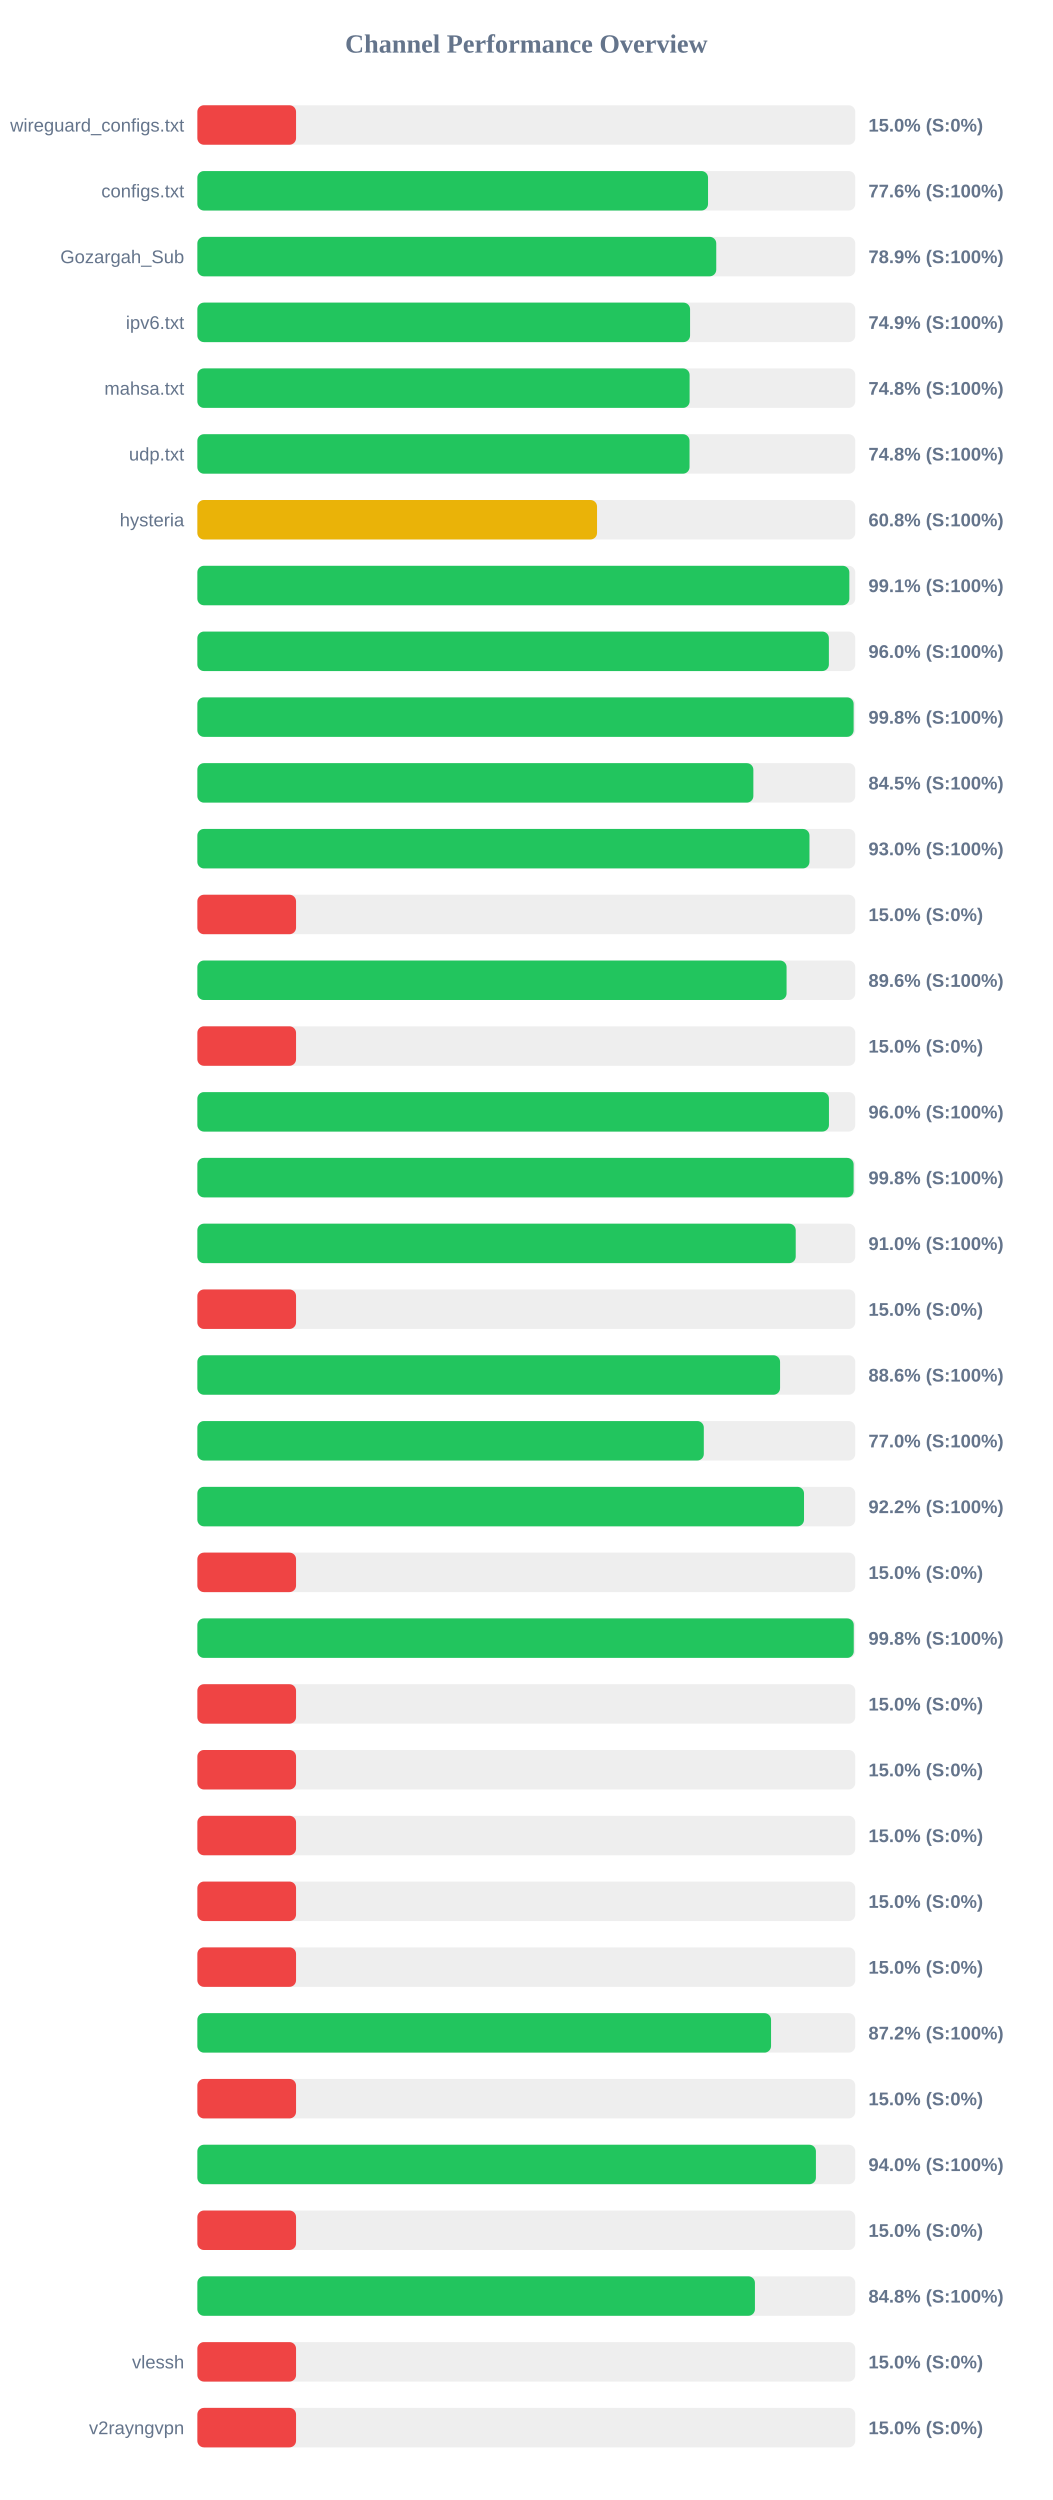
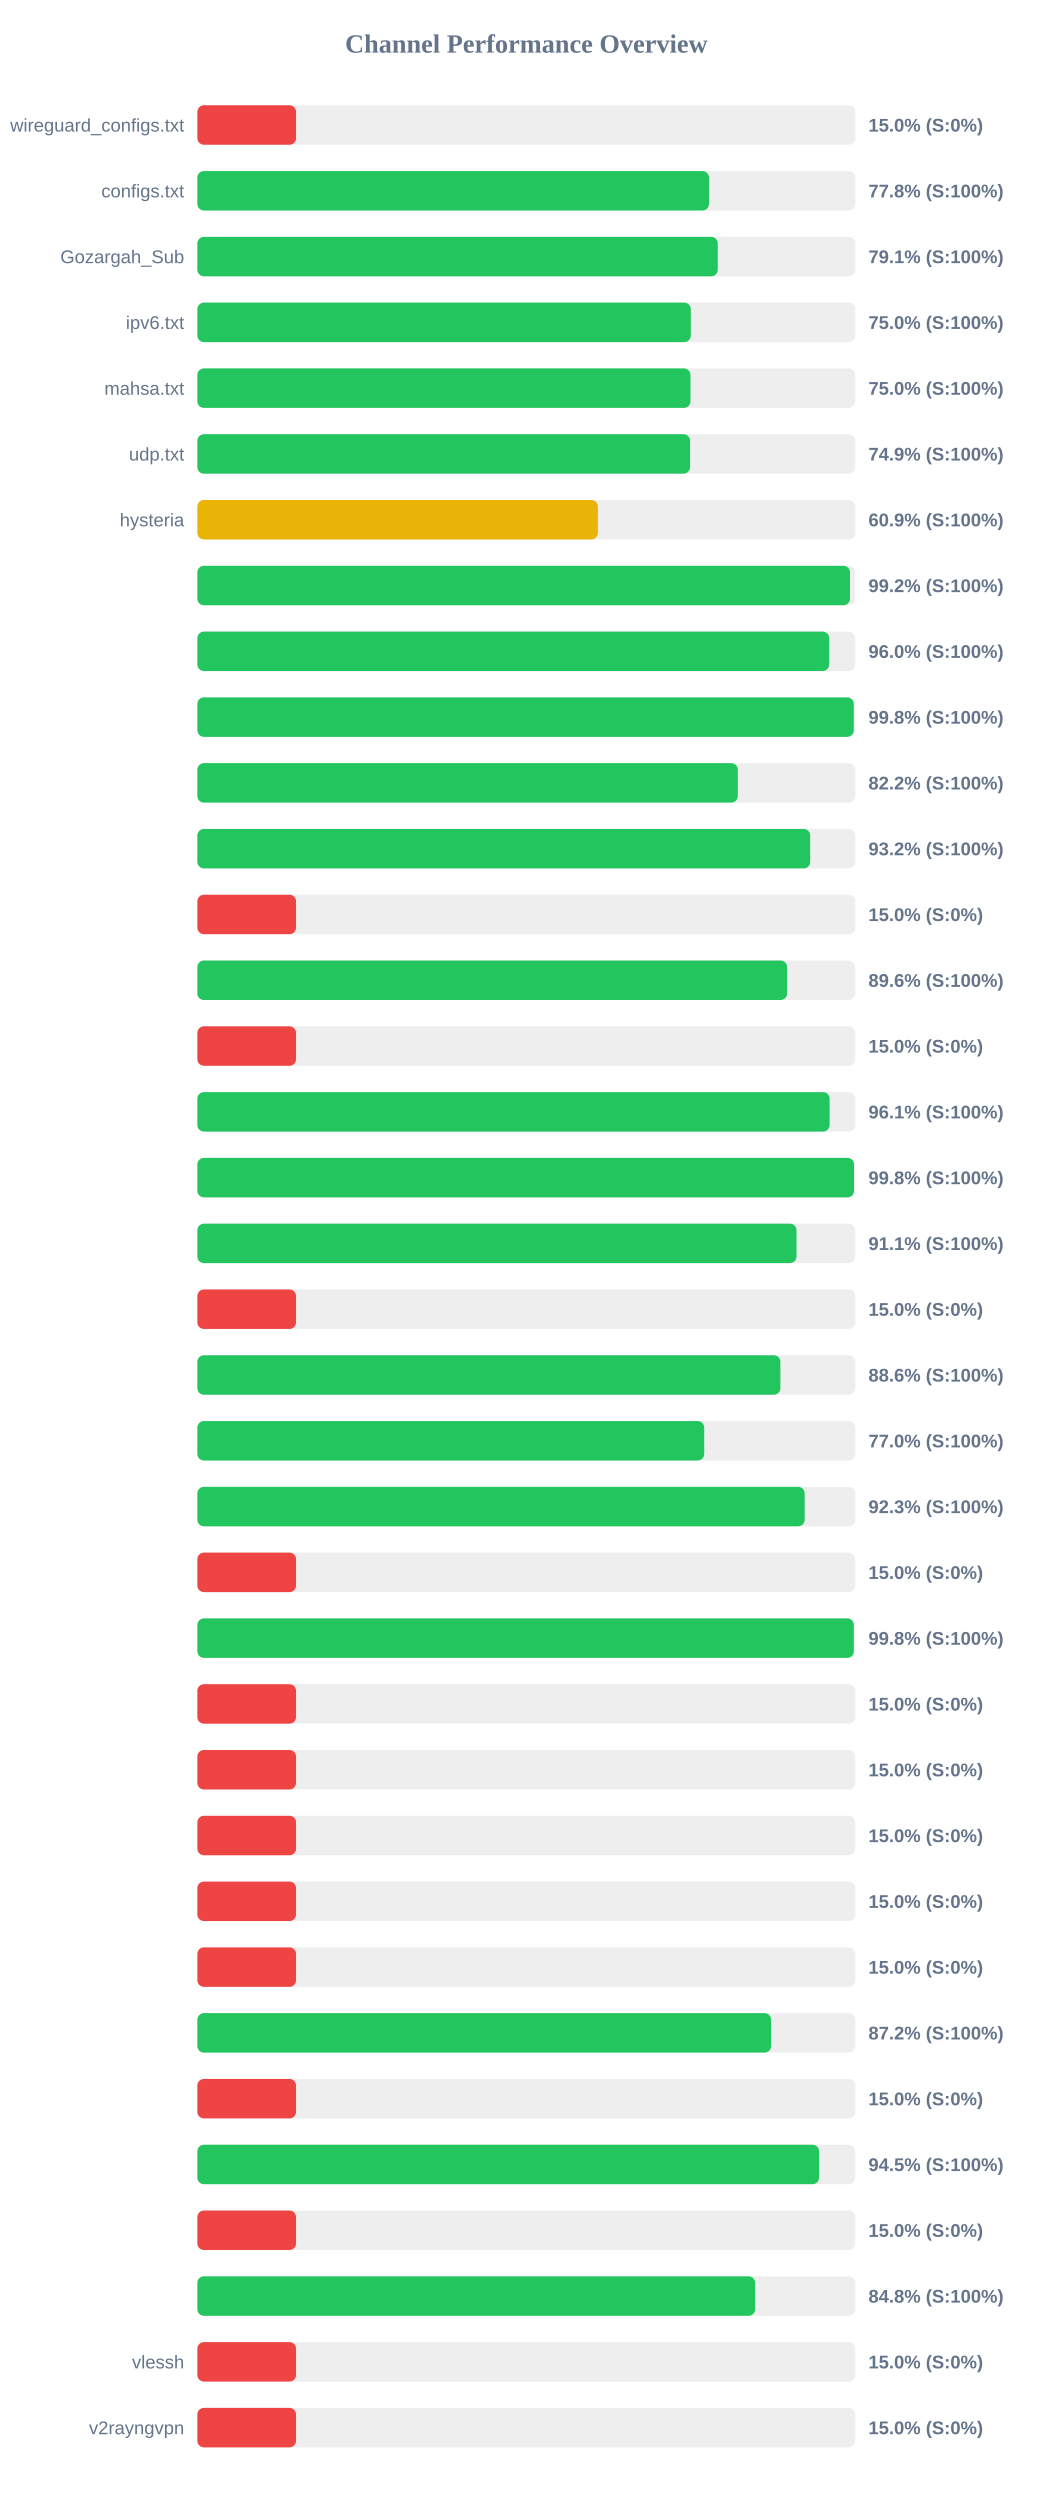
<svg xmlns="http://www.w3.org/2000/svg" width="800" height="1900" version="1.1">
  <style>
        .row { font: 14px Arial; fill: #64748b; }
        .score { font: bold 14px Arial; fill: #64748b; }
    </style>
  <text x="400" y="40" text-anchor="middle" font-size="20px" font-weight="bold" fill="#64748b">Channel Performance Overview</text>
  <rect x="150" y="80" width="500" height="30" fill="#eee" rx="5" />
  <rect x="150" y="80" width="75.0" height="30" fill="#ef4444" rx="5" />
  <text x="140" y="100" text-anchor="end" class="row">wireguard_configs.txt</text>
  <text x="660" y="100" text-anchor="start" class="score">15.0% (S:0%)</text>
  <rect x="150" y="130" width="500" height="30" fill="#eee" rx="5" />
-   <rect x="150" y="130" width="388.1" height="30" fill="#22c55e" rx="5" />
+   <rect x="150" y="130" width="388.85" height="30" fill="#22c55e" rx="5" />
  <text x="140" y="150" text-anchor="end" class="row">configs.txt</text>
-   <text x="660" y="150" text-anchor="start" class="score">77.6% (S:100%)</text>
+   <text x="660" y="150" text-anchor="start" class="score">77.8% (S:100%)</text>
  <rect x="150" y="180" width="500" height="30" fill="#eee" rx="5" />
-   <rect x="150" y="180" width="394.35" height="30" fill="#22c55e" rx="5" />
+   <rect x="150" y="180" width="395.5" height="30" fill="#22c55e" rx="5" />
  <text x="140" y="200" text-anchor="end" class="row">Gozargah_Sub</text>
-   <text x="660" y="200" text-anchor="start" class="score">78.9% (S:100%)</text>
+   <text x="660" y="200" text-anchor="start" class="score">79.1% (S:100%)</text>
  <rect x="150" y="230" width="500" height="30" fill="#eee" rx="5" />
-   <rect x="150" y="230" width="374.45" height="30" fill="#22c55e" rx="5" />
+   <rect x="150" y="230" width="375.0" height="30" fill="#22c55e" rx="5" />
  <text x="140" y="250" text-anchor="end" class="row">ipv6.txt</text>
-   <text x="660" y="250" text-anchor="start" class="score">74.9% (S:100%)</text>
+   <text x="660" y="250" text-anchor="start" class="score">75.0% (S:100%)</text>
  <rect x="150" y="280" width="500" height="30" fill="#eee" rx="5" />
-   <rect x="150" y="280" width="374.1" height="30" fill="#22c55e" rx="5" />
+   <rect x="150" y="280" width="374.75" height="30" fill="#22c55e" rx="5" />
  <text x="140" y="300" text-anchor="end" class="row">mahsa.txt</text>
-   <text x="660" y="300" text-anchor="start" class="score">74.8% (S:100%)</text>
+   <text x="660" y="300" text-anchor="start" class="score">75.0% (S:100%)</text>
  <rect x="150" y="330" width="500" height="30" fill="#eee" rx="5" />
-   <rect x="150" y="330" width="374.05" height="30" fill="#22c55e" rx="5" />
+   <rect x="150" y="330" width="374.45" height="30" fill="#22c55e" rx="5" />
  <text x="140" y="350" text-anchor="end" class="row">udp.txt</text>
-   <text x="660" y="350" text-anchor="start" class="score">74.8% (S:100%)</text>
+   <text x="660" y="350" text-anchor="start" class="score">74.9% (S:100%)</text>
  <rect x="150" y="380" width="500" height="30" fill="#eee" rx="5" />
-   <rect x="150" y="380" width="303.75" height="30" fill="#eab308" rx="5" />
+   <rect x="150" y="380" width="304.4" height="30" fill="#eab308" rx="5" />
  <text x="140" y="400" text-anchor="end" class="row">hysteria</text>
-   <text x="660" y="400" text-anchor="start" class="score">60.8% (S:100%)</text>
+   <text x="660" y="400" text-anchor="start" class="score">60.9% (S:100%)</text>
  <rect x="150" y="430" width="500" height="30" fill="#eee" rx="5" />
-   <rect x="150" y="430" width="495.5" height="30" fill="#22c55e" rx="5" />
+   <rect x="150" y="430" width="496.0" height="30" fill="#22c55e" rx="5" />
  <text x="140" y="450" text-anchor="end" class="row" />
-   <text x="660" y="450" text-anchor="start" class="score">99.1% (S:100%)</text>
+   <text x="660" y="450" text-anchor="start" class="score">99.2% (S:100%)</text>
  <rect x="150" y="480" width="500" height="30" fill="#eee" rx="5" />
-   <rect x="150" y="480" width="479.95" height="30" fill="#22c55e" rx="5" />
+   <rect x="150" y="480" width="480.2" height="30" fill="#22c55e" rx="5" />
  <text x="140" y="500" text-anchor="end" class="row" />
  <text x="660" y="500" text-anchor="start" class="score">96.0% (S:100%)</text>
  <rect x="150" y="530" width="500" height="30" fill="#eee" rx="5" />
-   <rect x="150" y="530" width="498.75" height="30" fill="#22c55e" rx="5" />
+   <rect x="150" y="530" width="498.85" height="30" fill="#22c55e" rx="5" />
  <text x="140" y="550" text-anchor="end" class="row" />
  <text x="660" y="550" text-anchor="start" class="score">99.8% (S:100%)</text>
  <rect x="150" y="580" width="500" height="30" fill="#eee" rx="5" />
-   <rect x="150" y="580" width="422.55" height="30" fill="#22c55e" rx="5" />
+   <rect x="150" y="580" width="410.75" height="30" fill="#22c55e" rx="5" />
  <text x="140" y="600" text-anchor="end" class="row" />
-   <text x="660" y="600" text-anchor="start" class="score">84.5% (S:100%)</text>
+   <text x="660" y="600" text-anchor="start" class="score">82.2% (S:100%)</text>
  <rect x="150" y="630" width="500" height="30" fill="#eee" rx="5" />
-   <rect x="150" y="630" width="465.2" height="30" fill="#22c55e" rx="5" />
+   <rect x="150" y="630" width="465.75" height="30" fill="#22c55e" rx="5" />
  <text x="140" y="650" text-anchor="end" class="row" />
-   <text x="660" y="650" text-anchor="start" class="score">93.0% (S:100%)</text>
+   <text x="660" y="650" text-anchor="start" class="score">93.2% (S:100%)</text>
  <rect x="150" y="680" width="500" height="30" fill="#eee" rx="5" />
  <rect x="150" y="680" width="75.0" height="30" fill="#ef4444" rx="5" />
  <text x="140" y="700" text-anchor="end" class="row" />
  <text x="660" y="700" text-anchor="start" class="score">15.0% (S:0%)</text>
  <rect x="150" y="730" width="500" height="30" fill="#eee" rx="5" />
-   <rect x="150" y="730" width="447.8" height="30" fill="#22c55e" rx="5" />
+   <rect x="150" y="730" width="448.2" height="30" fill="#22c55e" rx="5" />
  <text x="140" y="750" text-anchor="end" class="row" />
  <text x="660" y="750" text-anchor="start" class="score">89.6% (S:100%)</text>
  <rect x="150" y="780" width="500" height="30" fill="#eee" rx="5" />
  <rect x="150" y="780" width="75.0" height="30" fill="#ef4444" rx="5" />
  <text x="140" y="800" text-anchor="end" class="row" />
  <text x="660" y="800" text-anchor="start" class="score">15.0% (S:0%)</text>
  <rect x="150" y="830" width="500" height="30" fill="#eee" rx="5" />
-   <rect x="150" y="830" width="480.0" height="30" fill="#22c55e" rx="5" />
+   <rect x="150" y="830" width="480.5" height="30" fill="#22c55e" rx="5" />
  <text x="140" y="850" text-anchor="end" class="row" />
-   <text x="660" y="850" text-anchor="start" class="score">96.0% (S:100%)</text>
+   <text x="660" y="850" text-anchor="start" class="score">96.1% (S:100%)</text>
  <rect x="150" y="880" width="500" height="30" fill="#eee" rx="5" />
-   <rect x="150" y="880" width="498.75" height="30" fill="#22c55e" rx="5" />
+   <rect x="150" y="880" width="499.05" height="30" fill="#22c55e" rx="5" />
  <text x="140" y="900" text-anchor="end" class="row" />
  <text x="660" y="900" text-anchor="start" class="score">99.8% (S:100%)</text>
  <rect x="150" y="930" width="500" height="30" fill="#eee" rx="5" />
-   <rect x="150" y="930" width="454.75" height="30" fill="#22c55e" rx="5" />
+   <rect x="150" y="930" width="455.35" height="30" fill="#22c55e" rx="5" />
  <text x="140" y="950" text-anchor="end" class="row" />
-   <text x="660" y="950" text-anchor="start" class="score">91.0% (S:100%)</text>
+   <text x="660" y="950" text-anchor="start" class="score">91.1% (S:100%)</text>
  <rect x="150" y="980" width="500" height="30" fill="#eee" rx="5" />
  <rect x="150" y="980" width="75.0" height="30" fill="#ef4444" rx="5" />
  <text x="140" y="1000" text-anchor="end" class="row" />
  <text x="660" y="1000" text-anchor="start" class="score">15.0% (S:0%)</text>
  <rect x="150" y="1030" width="500" height="30" fill="#eee" rx="5" />
-   <rect x="150" y="1030" width="442.85" height="30" fill="#22c55e" rx="5" />
+   <rect x="150" y="1030" width="443.1" height="30" fill="#22c55e" rx="5" />
  <text x="140" y="1050" text-anchor="end" class="row" />
  <text x="660" y="1050" text-anchor="start" class="score">88.6% (S:100%)</text>
  <rect x="150" y="1080" width="500" height="30" fill="#eee" rx="5" />
-   <rect x="150" y="1080" width="384.9" height="30" fill="#22c55e" rx="5" />
+   <rect x="150" y="1080" width="385.2" height="30" fill="#22c55e" rx="5" />
  <text x="140" y="1100" text-anchor="end" class="row" />
  <text x="660" y="1100" text-anchor="start" class="score">77.0% (S:100%)</text>
  <rect x="150" y="1130" width="500" height="30" fill="#eee" rx="5" />
-   <rect x="150" y="1130" width="461.05" height="30" fill="#22c55e" rx="5" />
+   <rect x="150" y="1130" width="461.55" height="30" fill="#22c55e" rx="5" />
  <text x="140" y="1150" text-anchor="end" class="row" />
-   <text x="660" y="1150" text-anchor="start" class="score">92.2% (S:100%)</text>
+   <text x="660" y="1150" text-anchor="start" class="score">92.3% (S:100%)</text>
  <rect x="150" y="1180" width="500" height="30" fill="#eee" rx="5" />
  <rect x="150" y="1180" width="75.0" height="30" fill="#ef4444" rx="5" />
  <text x="140" y="1200" text-anchor="end" class="row" />
  <text x="660" y="1200" text-anchor="start" class="score">15.0% (S:0%)</text>
  <rect x="150" y="1230" width="500" height="30" fill="#eee" rx="5" />
-   <rect x="150" y="1230" width="498.85" height="30" fill="#22c55e" rx="5" />
+   <rect x="150" y="1230" width="498.9" height="30" fill="#22c55e" rx="5" />
  <text x="140" y="1250" text-anchor="end" class="row" />
  <text x="660" y="1250" text-anchor="start" class="score">99.8% (S:100%)</text>
  <rect x="150" y="1280" width="500" height="30" fill="#eee" rx="5" />
  <rect x="150" y="1280" width="75.0" height="30" fill="#ef4444" rx="5" />
  <text x="140" y="1300" text-anchor="end" class="row" />
  <text x="660" y="1300" text-anchor="start" class="score">15.0% (S:0%)</text>
  <rect x="150" y="1330" width="500" height="30" fill="#eee" rx="5" />
  <rect x="150" y="1330" width="75.0" height="30" fill="#ef4444" rx="5" />
  <text x="140" y="1350" text-anchor="end" class="row" />
  <text x="660" y="1350" text-anchor="start" class="score">15.0% (S:0%)</text>
  <rect x="150" y="1380" width="500" height="30" fill="#eee" rx="5" />
  <rect x="150" y="1380" width="75.0" height="30" fill="#ef4444" rx="5" />
  <text x="140" y="1400" text-anchor="end" class="row" />
  <text x="660" y="1400" text-anchor="start" class="score">15.0% (S:0%)</text>
  <rect x="150" y="1430" width="500" height="30" fill="#eee" rx="5" />
  <rect x="150" y="1430" width="75.0" height="30" fill="#ef4444" rx="5" />
  <text x="140" y="1450" text-anchor="end" class="row" />
  <text x="660" y="1450" text-anchor="start" class="score">15.0% (S:0%)</text>
  <rect x="150" y="1480" width="500" height="30" fill="#eee" rx="5" />
  <rect x="150" y="1480" width="75.0" height="30" fill="#ef4444" rx="5" />
  <text x="140" y="1500" text-anchor="end" class="row" />
  <text x="660" y="1500" text-anchor="start" class="score">15.0% (S:0%)</text>
  <rect x="150" y="1530" width="500" height="30" fill="#eee" rx="5" />
-   <rect x="150" y="1530" width="436.0" height="30" fill="#22c55e" rx="5" />
+   <rect x="150" y="1530" width="436.05" height="30" fill="#22c55e" rx="5" />
  <text x="140" y="1550" text-anchor="end" class="row" />
  <text x="660" y="1550" text-anchor="start" class="score">87.2% (S:100%)</text>
  <rect x="150" y="1580" width="500" height="30" fill="#eee" rx="5" />
  <rect x="150" y="1580" width="75.0" height="30" fill="#ef4444" rx="5" />
  <text x="140" y="1600" text-anchor="end" class="row" />
  <text x="660" y="1600" text-anchor="start" class="score">15.0% (S:0%)</text>
  <rect x="150" y="1630" width="500" height="30" fill="#eee" rx="5" />
-   <rect x="150" y="1630" width="470.1" height="30" fill="#22c55e" rx="5" />
+   <rect x="150" y="1630" width="472.5" height="30" fill="#22c55e" rx="5" />
  <text x="140" y="1650" text-anchor="end" class="row" />
-   <text x="660" y="1650" text-anchor="start" class="score">94.0% (S:100%)</text>
+   <text x="660" y="1650" text-anchor="start" class="score">94.5% (S:100%)</text>
  <rect x="150" y="1680" width="500" height="30" fill="#eee" rx="5" />
  <rect x="150" y="1680" width="75.0" height="30" fill="#ef4444" rx="5" />
  <text x="140" y="1700" text-anchor="end" class="row" />
  <text x="660" y="1700" text-anchor="start" class="score">15.0% (S:0%)</text>
  <rect x="150" y="1730" width="500" height="30" fill="#eee" rx="5" />
-   <rect x="150" y="1730" width="423.75" height="30" fill="#22c55e" rx="5" />
+   <rect x="150" y="1730" width="423.9" height="30" fill="#22c55e" rx="5" />
  <text x="140" y="1750" text-anchor="end" class="row" />
  <text x="660" y="1750" text-anchor="start" class="score">84.8% (S:100%)</text>
  <rect x="150" y="1780" width="500" height="30" fill="#eee" rx="5" />
  <rect x="150" y="1780" width="75.0" height="30" fill="#ef4444" rx="5" />
  <text x="140" y="1800" text-anchor="end" class="row">vlessh</text>
  <text x="660" y="1800" text-anchor="start" class="score">15.0% (S:0%)</text>
  <rect x="150" y="1830" width="500" height="30" fill="#eee" rx="5" />
  <rect x="150" y="1830" width="75.0" height="30" fill="#ef4444" rx="5" />
  <text x="140" y="1850" text-anchor="end" class="row">v2rayngvpn</text>
  <text x="660" y="1850" text-anchor="start" class="score">15.0% (S:0%)</text>
</svg>
